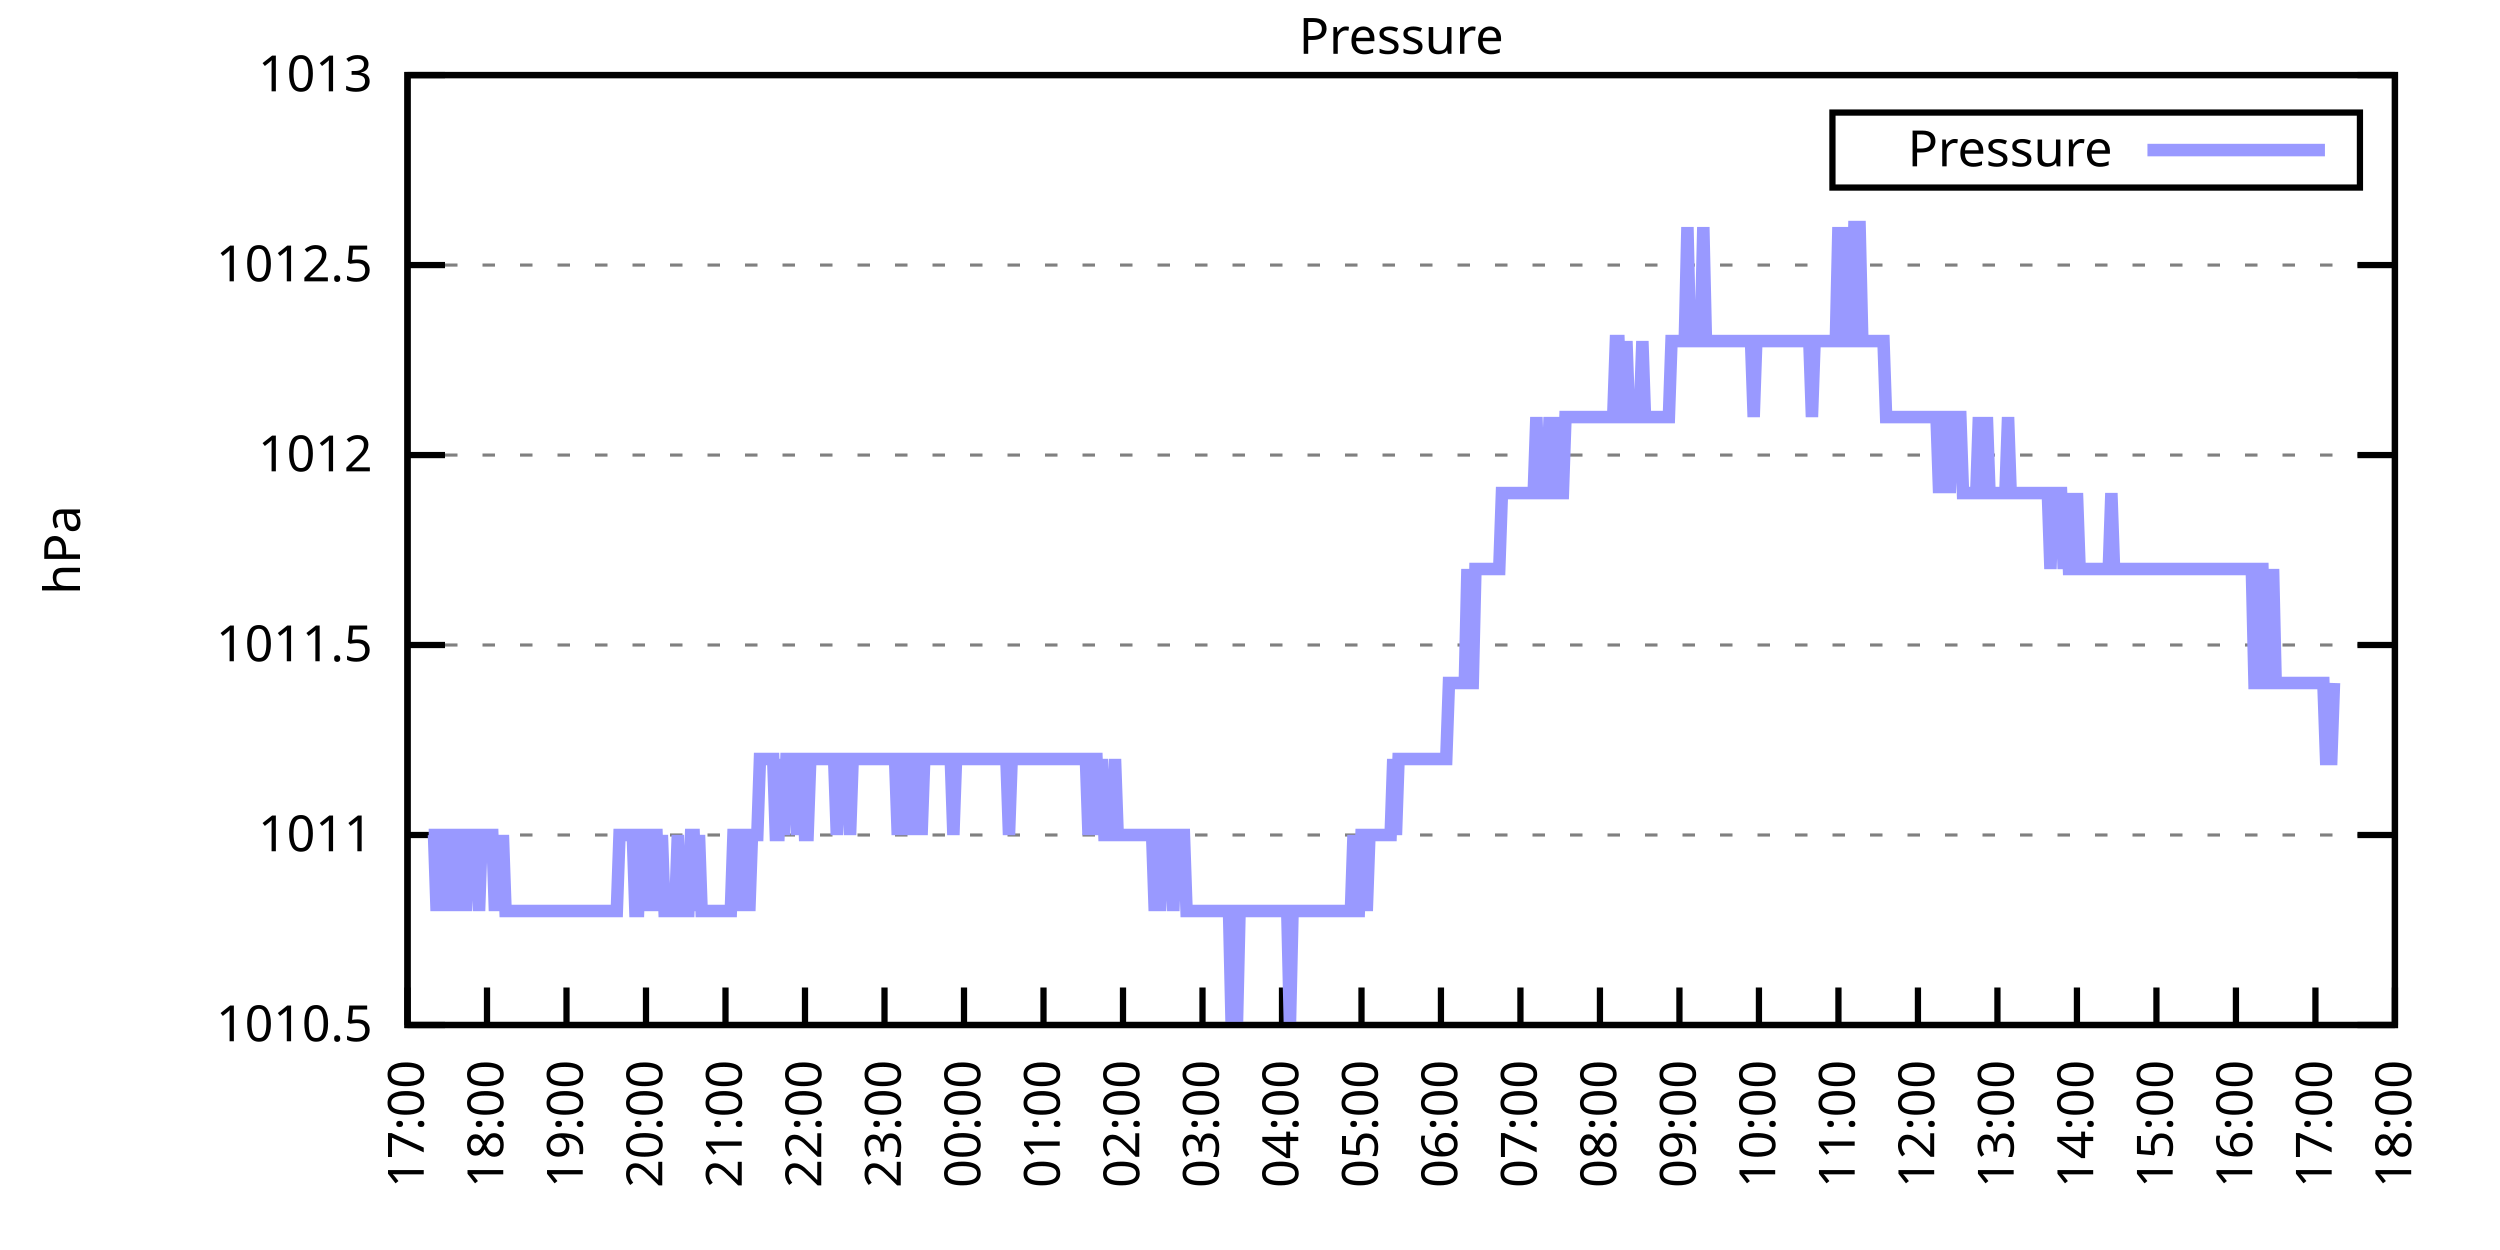
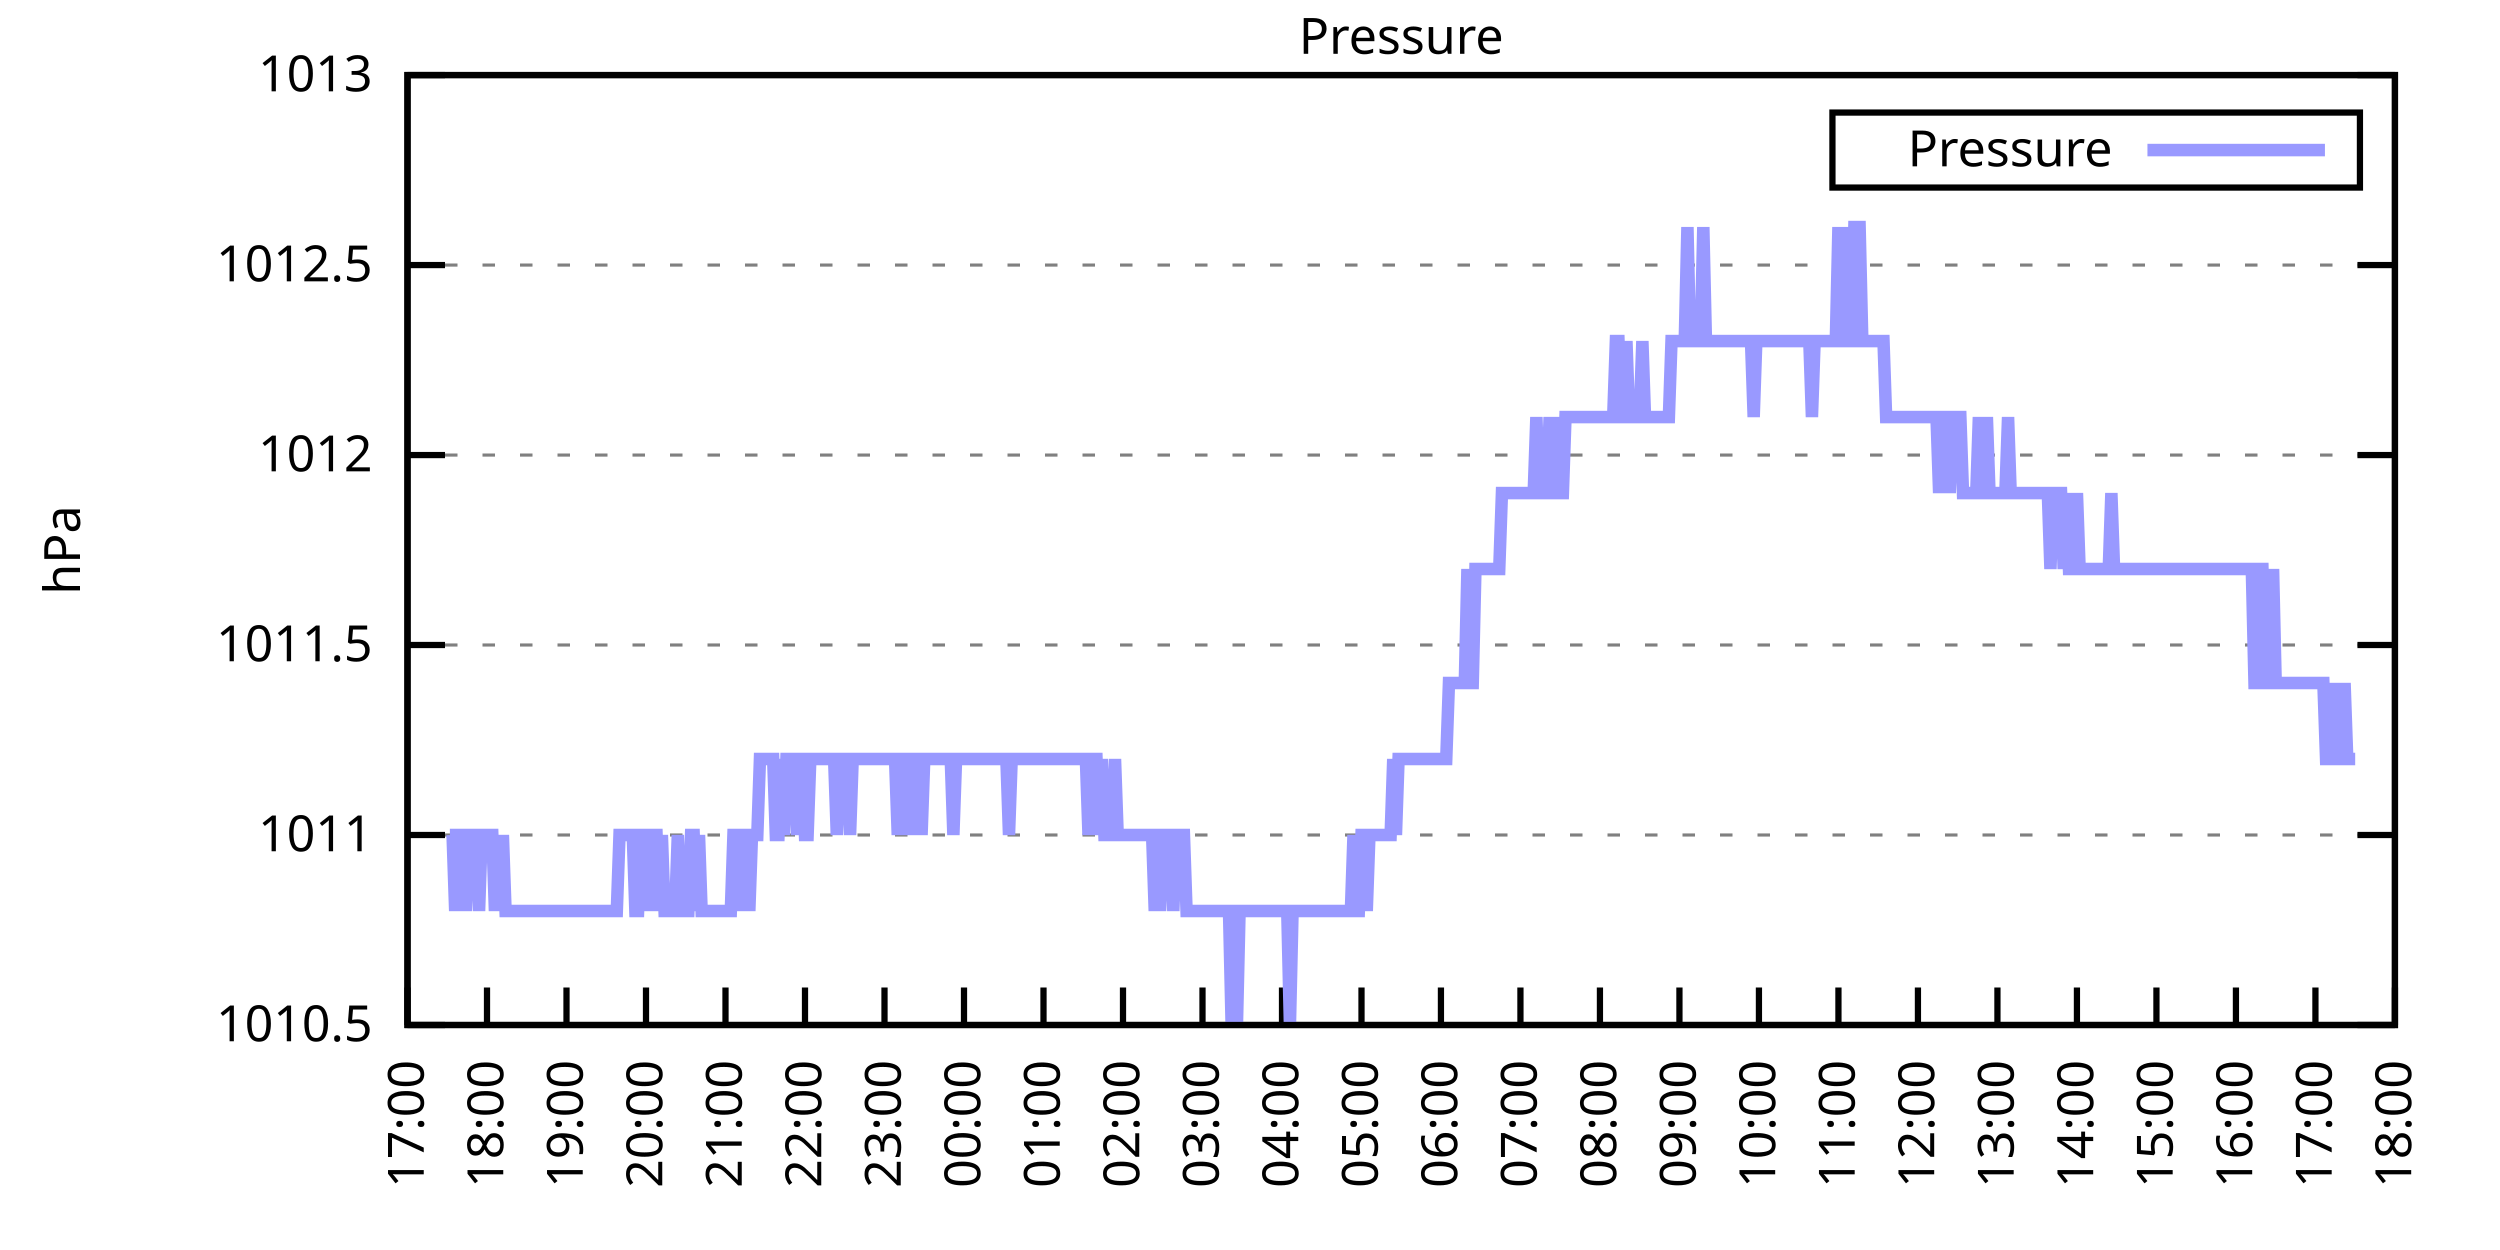
<svg xmlns="http://www.w3.org/2000/svg" xmlns:xlink="http://www.w3.org/1999/xlink" width="400" height="200" viewBox="0 0 400 200">
  <g id="gnuplot_canvas">
    <rect x="0" y="0" width="400" height="200" fill="none" />
    <defs>
      <circle id="gpDot" r="0.5" stroke-width="0.5" stroke="currentColor" />
      <path id="gpPt0" stroke-width="0.333" stroke="currentColor" d="M-1,0 h2 M0,-1 v2" />
      <path id="gpPt1" stroke-width="0.333" stroke="currentColor" d="M-1,-1 L1,1 M1,-1 L-1,1" />
      <path id="gpPt2" stroke-width="0.333" stroke="currentColor" d="M-1,0 L1,0 M0,-1 L0,1 M-1,-1 L1,1 M-1,1 L1,-1" />
      <rect id="gpPt3" stroke-width="0.333" stroke="currentColor" x="-1" y="-1" width="2" height="2" />
      <rect id="gpPt4" stroke-width="0.333" stroke="currentColor" fill="currentColor" x="-1" y="-1" width="2" height="2" />
      <circle id="gpPt5" stroke-width="0.333" stroke="currentColor" cx="0" cy="0" r="1" />
      <use xlink:href="#gpPt5" id="gpPt6" fill="currentColor" stroke="none" />
      <path id="gpPt7" stroke-width="0.333" stroke="currentColor" d="M0,-1.33 L-1.33,0.67 L1.33,0.67 z" />
      <use xlink:href="#gpPt7" id="gpPt8" fill="currentColor" stroke="none" />
      <use xlink:href="#gpPt7" id="gpPt9" stroke="currentColor" transform="rotate(180)" />
      <use xlink:href="#gpPt9" id="gpPt10" fill="currentColor" stroke="none" />
      <use xlink:href="#gpPt3" id="gpPt11" stroke="currentColor" transform="rotate(45)" />
      <use xlink:href="#gpPt11" id="gpPt12" fill="currentColor" stroke="none" />
      <path id="gpPt13" stroke-width="0.333" stroke="currentColor" d="M0,1.330 L1.265,0.411 L0.782,-1.067 L-0.782,-1.076 L-1.265,0.411 z" />
      <use xlink:href="#gpPt13" id="gpPt14" fill="currentColor" stroke="none" />
      <filter id="textbox" filterUnits="objectBoundingBox" x="0" y="0" height="1" width="1">
        <feFlood flood-color="white" flood-opacity="1" result="bgnd" />
        <feComposite in="SourceGraphic" in2="bgnd" operator="atop" />
      </filter>
      <filter id="greybox" filterUnits="objectBoundingBox" x="0" y="0" height="1" width="1">
        <feFlood flood-color="lightgrey" flood-opacity="1" result="grey" />
        <feComposite in="SourceGraphic" in2="grey" operator="atop" />
      </filter>
    </defs>
    <g fill="none" color="white" stroke="currentColor" stroke-width="1.00" stroke-linecap="butt" stroke-linejoin="miter">
</g>
    <g fill="none" color="black" stroke="currentColor" stroke-width="1.00" stroke-linecap="butt" stroke-linejoin="miter">
      <g stroke="none" shape-rendering="crispEdges">
        <polygon fill="rgb(255, 255, 255)" points="65.20,164.00 383.18,164.00 383.18,12.02 65.20,12.02 " />
      </g>
    </g>
    <g fill="none" color="black" stroke="currentColor" stroke-width="1.00" stroke-linecap="butt" stroke-linejoin="miter">
</g>
    <g fill="none" color="black" stroke="black" stroke-width="0.50" stroke-linecap="butt" stroke-linejoin="miter">
</g>
    <g fill="none" color="gray" stroke="currentColor" stroke-width="0.50" stroke-linecap="butt" stroke-linejoin="miter">
      <path stroke="gray" stroke-dasharray="2,4" class="gridline" d="M65.20,164.00 L383.19,164.00  " />
    </g>
    <g fill="none" color="gray" stroke="gray" stroke-width="1.00" stroke-linecap="butt" stroke-linejoin="miter">
</g>
    <g fill="none" color="black" stroke="currentColor" stroke-width="1.00" stroke-linecap="butt" stroke-linejoin="miter">
      <path stroke="black" d="M65.20,164.00 L71.20,164.00 M383.19,164.00 L377.19,164.00  " />
      <g transform="translate(59.60,166.60)" stroke="none" fill="black" font-family="Sans" font-size="8.00" text-anchor="end">
        <text>
          <tspan font-family="Sans"> 1010.5</tspan>
        </text>
      </g>
    </g>
    <g fill="none" color="black" stroke="currentColor" stroke-width="1.00" stroke-linecap="butt" stroke-linejoin="miter">
</g>
    <g fill="none" color="black" stroke="black" stroke-width="0.50" stroke-linecap="butt" stroke-linejoin="miter">
</g>
    <g fill="none" color="gray" stroke="currentColor" stroke-width="0.50" stroke-linecap="butt" stroke-linejoin="miter">
      <path stroke="gray" stroke-dasharray="2,4" class="gridline" d="M65.20,133.60 L383.19,133.60  " />
    </g>
    <g fill="none" color="gray" stroke="gray" stroke-width="1.00" stroke-linecap="butt" stroke-linejoin="miter">
</g>
    <g fill="none" color="black" stroke="currentColor" stroke-width="1.00" stroke-linecap="butt" stroke-linejoin="miter">
      <path stroke="black" d="M65.20,133.60 L71.20,133.60 M383.19,133.60 L377.19,133.60  " />
      <g transform="translate(59.60,136.20)" stroke="none" fill="black" font-family="Sans" font-size="8.00" text-anchor="end">
        <text>
          <tspan font-family="Sans"> 1011</tspan>
        </text>
      </g>
    </g>
    <g fill="none" color="black" stroke="currentColor" stroke-width="1.00" stroke-linecap="butt" stroke-linejoin="miter">
</g>
    <g fill="none" color="black" stroke="black" stroke-width="0.50" stroke-linecap="butt" stroke-linejoin="miter">
</g>
    <g fill="none" color="gray" stroke="currentColor" stroke-width="0.50" stroke-linecap="butt" stroke-linejoin="miter">
      <path stroke="gray" stroke-dasharray="2,4" class="gridline" d="M65.20,103.20 L383.19,103.20  " />
    </g>
    <g fill="none" color="gray" stroke="gray" stroke-width="1.00" stroke-linecap="butt" stroke-linejoin="miter">
</g>
    <g fill="none" color="black" stroke="currentColor" stroke-width="1.00" stroke-linecap="butt" stroke-linejoin="miter">
      <path stroke="black" d="M65.20,103.20 L71.20,103.20 M383.19,103.20 L377.19,103.20  " />
      <g transform="translate(59.60,105.80)" stroke="none" fill="black" font-family="Sans" font-size="8.00" text-anchor="end">
        <text>
          <tspan font-family="Sans"> 1011.5</tspan>
        </text>
      </g>
    </g>
    <g fill="none" color="black" stroke="currentColor" stroke-width="1.00" stroke-linecap="butt" stroke-linejoin="miter">
</g>
    <g fill="none" color="black" stroke="black" stroke-width="0.50" stroke-linecap="butt" stroke-linejoin="miter">
</g>
    <g fill="none" color="gray" stroke="currentColor" stroke-width="0.50" stroke-linecap="butt" stroke-linejoin="miter">
      <path stroke="gray" stroke-dasharray="2,4" class="gridline" d="M65.20,72.81 L383.19,72.81  " />
    </g>
    <g fill="none" color="gray" stroke="gray" stroke-width="1.00" stroke-linecap="butt" stroke-linejoin="miter">
</g>
    <g fill="none" color="black" stroke="currentColor" stroke-width="1.00" stroke-linecap="butt" stroke-linejoin="miter">
      <path stroke="black" d="M65.20,72.81 L71.20,72.81 M383.19,72.81 L377.19,72.81  " />
      <g transform="translate(59.60,75.41)" stroke="none" fill="black" font-family="Sans" font-size="8.00" text-anchor="end">
        <text>
          <tspan font-family="Sans"> 1012</tspan>
        </text>
      </g>
    </g>
    <g fill="none" color="black" stroke="currentColor" stroke-width="1.00" stroke-linecap="butt" stroke-linejoin="miter">
</g>
    <g fill="none" color="black" stroke="black" stroke-width="0.50" stroke-linecap="butt" stroke-linejoin="miter">
</g>
    <g fill="none" color="gray" stroke="currentColor" stroke-width="0.50" stroke-linecap="butt" stroke-linejoin="miter">
      <path stroke="gray" stroke-dasharray="2,4" class="gridline" d="M65.20,42.41 L383.19,42.41  " />
    </g>
    <g fill="none" color="gray" stroke="gray" stroke-width="1.00" stroke-linecap="butt" stroke-linejoin="miter">
</g>
    <g fill="none" color="black" stroke="currentColor" stroke-width="1.00" stroke-linecap="butt" stroke-linejoin="miter">
      <path stroke="black" d="M65.20,42.41 L71.20,42.41 M383.19,42.41 L377.19,42.41  " />
      <g transform="translate(59.60,45.01)" stroke="none" fill="black" font-family="Sans" font-size="8.00" text-anchor="end">
        <text>
          <tspan font-family="Sans"> 1012.5</tspan>
        </text>
      </g>
    </g>
    <g fill="none" color="black" stroke="currentColor" stroke-width="1.00" stroke-linecap="butt" stroke-linejoin="miter">
</g>
    <g fill="none" color="black" stroke="black" stroke-width="0.50" stroke-linecap="butt" stroke-linejoin="miter">
</g>
    <g fill="none" color="gray" stroke="currentColor" stroke-width="0.50" stroke-linecap="butt" stroke-linejoin="miter">
      <path stroke="gray" stroke-dasharray="2,4" class="gridline" d="M65.20,12.01 L383.19,12.01  " />
    </g>
    <g fill="none" color="gray" stroke="gray" stroke-width="1.00" stroke-linecap="butt" stroke-linejoin="miter">
</g>
    <g fill="none" color="black" stroke="currentColor" stroke-width="1.00" stroke-linecap="butt" stroke-linejoin="miter">
      <path stroke="black" d="M65.20,12.01 L71.20,12.01 M383.19,12.01 L377.19,12.01  " />
      <g transform="translate(59.60,14.61)" stroke="none" fill="black" font-family="Sans" font-size="8.00" text-anchor="end">
        <text>
          <tspan font-family="Sans"> 1013</tspan>
        </text>
      </g>
    </g>
    <g fill="none" color="black" stroke="currentColor" stroke-width="1.00" stroke-linecap="butt" stroke-linejoin="miter">
      <path stroke="black" d="M65.20,164.00 L65.20,158.00  " />
      <g transform="translate(67.80,169.60) rotate(270.00)" stroke="none" fill="black" font-family="Sans" font-size="8.00" text-anchor="end">
        <text>
          <tspan font-family="Sans">17:00</tspan>
        </text>
      </g>
    </g>
    <g fill="none" color="black" stroke="currentColor" stroke-width="1.00" stroke-linecap="butt" stroke-linejoin="miter">
      <path stroke="black" d="M77.92,164.00 L77.92,158.00  " />
      <g transform="translate(80.52,169.60) rotate(270.00)" stroke="none" fill="black" font-family="Sans" font-size="8.00" text-anchor="end">
        <text>
          <tspan font-family="Sans">18:00</tspan>
        </text>
      </g>
    </g>
    <g fill="none" color="black" stroke="currentColor" stroke-width="1.00" stroke-linecap="butt" stroke-linejoin="miter">
      <path stroke="black" d="M90.64,164.00 L90.64,158.00  " />
      <g transform="translate(93.24,169.60) rotate(270.00)" stroke="none" fill="black" font-family="Sans" font-size="8.00" text-anchor="end">
        <text>
          <tspan font-family="Sans">19:00</tspan>
        </text>
      </g>
    </g>
    <g fill="none" color="black" stroke="currentColor" stroke-width="1.00" stroke-linecap="butt" stroke-linejoin="miter">
      <path stroke="black" d="M103.36,164.00 L103.36,158.00  " />
      <g transform="translate(105.96,169.60) rotate(270.00)" stroke="none" fill="black" font-family="Sans" font-size="8.00" text-anchor="end">
        <text>
          <tspan font-family="Sans">20:00</tspan>
        </text>
      </g>
    </g>
    <g fill="none" color="black" stroke="currentColor" stroke-width="1.00" stroke-linecap="butt" stroke-linejoin="miter">
      <path stroke="black" d="M116.08,164.00 L116.08,158.00  " />
      <g transform="translate(118.68,169.60) rotate(270.00)" stroke="none" fill="black" font-family="Sans" font-size="8.00" text-anchor="end">
        <text>
          <tspan font-family="Sans">21:00</tspan>
        </text>
      </g>
    </g>
    <g fill="none" color="black" stroke="currentColor" stroke-width="1.00" stroke-linecap="butt" stroke-linejoin="miter">
      <path stroke="black" d="M128.80,164.00 L128.80,158.00  " />
      <g transform="translate(131.40,169.60) rotate(270.00)" stroke="none" fill="black" font-family="Sans" font-size="8.00" text-anchor="end">
        <text>
          <tspan font-family="Sans">22:00</tspan>
        </text>
      </g>
    </g>
    <g fill="none" color="black" stroke="currentColor" stroke-width="1.00" stroke-linecap="butt" stroke-linejoin="miter">
      <path stroke="black" d="M141.52,164.00 L141.52,158.00  " />
      <g transform="translate(144.12,169.60) rotate(270.00)" stroke="none" fill="black" font-family="Sans" font-size="8.00" text-anchor="end">
        <text>
          <tspan font-family="Sans">23:00</tspan>
        </text>
      </g>
    </g>
    <g fill="none" color="black" stroke="currentColor" stroke-width="1.00" stroke-linecap="butt" stroke-linejoin="miter">
      <path stroke="black" d="M154.24,164.00 L154.24,158.00  " />
      <g transform="translate(156.84,169.60) rotate(270.00)" stroke="none" fill="black" font-family="Sans" font-size="8.00" text-anchor="end">
        <text>
          <tspan font-family="Sans">00:00</tspan>
        </text>
      </g>
    </g>
    <g fill="none" color="black" stroke="currentColor" stroke-width="1.00" stroke-linecap="butt" stroke-linejoin="miter">
      <path stroke="black" d="M166.96,164.00 L166.96,158.00  " />
      <g transform="translate(169.56,169.60) rotate(270.00)" stroke="none" fill="black" font-family="Sans" font-size="8.00" text-anchor="end">
        <text>
          <tspan font-family="Sans">01:00</tspan>
        </text>
      </g>
    </g>
    <g fill="none" color="black" stroke="currentColor" stroke-width="1.00" stroke-linecap="butt" stroke-linejoin="miter">
      <path stroke="black" d="M179.68,164.00 L179.68,158.00  " />
      <g transform="translate(182.28,169.60) rotate(270.00)" stroke="none" fill="black" font-family="Sans" font-size="8.00" text-anchor="end">
        <text>
          <tspan font-family="Sans">02:00</tspan>
        </text>
      </g>
    </g>
    <g fill="none" color="black" stroke="currentColor" stroke-width="1.00" stroke-linecap="butt" stroke-linejoin="miter">
      <path stroke="black" d="M192.40,164.00 L192.40,158.00  " />
      <g transform="translate(195.00,169.60) rotate(270.00)" stroke="none" fill="black" font-family="Sans" font-size="8.00" text-anchor="end">
        <text>
          <tspan font-family="Sans">03:00</tspan>
        </text>
      </g>
    </g>
    <g fill="none" color="black" stroke="currentColor" stroke-width="1.00" stroke-linecap="butt" stroke-linejoin="miter">
      <path stroke="black" d="M205.12,164.00 L205.12,158.00  " />
      <g transform="translate(207.72,169.60) rotate(270.00)" stroke="none" fill="black" font-family="Sans" font-size="8.00" text-anchor="end">
        <text>
          <tspan font-family="Sans">04:00</tspan>
        </text>
      </g>
    </g>
    <g fill="none" color="black" stroke="currentColor" stroke-width="1.00" stroke-linecap="butt" stroke-linejoin="miter">
      <path stroke="black" d="M217.84,164.00 L217.84,158.00  " />
      <g transform="translate(220.44,169.60) rotate(270.00)" stroke="none" fill="black" font-family="Sans" font-size="8.00" text-anchor="end">
        <text>
          <tspan font-family="Sans">05:00</tspan>
        </text>
      </g>
    </g>
    <g fill="none" color="black" stroke="currentColor" stroke-width="1.00" stroke-linecap="butt" stroke-linejoin="miter">
      <path stroke="black" d="M230.55,164.00 L230.55,158.00  " />
      <g transform="translate(233.15,169.60) rotate(270.00)" stroke="none" fill="black" font-family="Sans" font-size="8.00" text-anchor="end">
        <text>
          <tspan font-family="Sans">06:00</tspan>
        </text>
      </g>
    </g>
    <g fill="none" color="black" stroke="currentColor" stroke-width="1.00" stroke-linecap="butt" stroke-linejoin="miter">
      <path stroke="black" d="M243.27,164.00 L243.27,158.00  " />
      <g transform="translate(245.87,169.60) rotate(270.00)" stroke="none" fill="black" font-family="Sans" font-size="8.00" text-anchor="end">
        <text>
          <tspan font-family="Sans">07:00</tspan>
        </text>
      </g>
    </g>
    <g fill="none" color="black" stroke="currentColor" stroke-width="1.00" stroke-linecap="butt" stroke-linejoin="miter">
      <path stroke="black" d="M255.99,164.00 L255.99,158.00  " />
      <g transform="translate(258.59,169.60) rotate(270.00)" stroke="none" fill="black" font-family="Sans" font-size="8.00" text-anchor="end">
        <text>
          <tspan font-family="Sans">08:00</tspan>
        </text>
      </g>
    </g>
    <g fill="none" color="black" stroke="currentColor" stroke-width="1.00" stroke-linecap="butt" stroke-linejoin="miter">
      <path stroke="black" d="M268.71,164.00 L268.71,158.00  " />
      <g transform="translate(271.31,169.60) rotate(270.00)" stroke="none" fill="black" font-family="Sans" font-size="8.00" text-anchor="end">
        <text>
          <tspan font-family="Sans">09:00</tspan>
        </text>
      </g>
    </g>
    <g fill="none" color="black" stroke="currentColor" stroke-width="1.00" stroke-linecap="butt" stroke-linejoin="miter">
      <path stroke="black" d="M281.43,164.00 L281.43,158.00  " />
      <g transform="translate(284.03,169.60) rotate(270.00)" stroke="none" fill="black" font-family="Sans" font-size="8.00" text-anchor="end">
        <text>
          <tspan font-family="Sans">10:00</tspan>
        </text>
      </g>
    </g>
    <g fill="none" color="black" stroke="currentColor" stroke-width="1.00" stroke-linecap="butt" stroke-linejoin="miter">
      <path stroke="black" d="M294.15,164.00 L294.15,158.00  " />
      <g transform="translate(296.75,169.60) rotate(270.00)" stroke="none" fill="black" font-family="Sans" font-size="8.00" text-anchor="end">
        <text>
          <tspan font-family="Sans">11:00</tspan>
        </text>
      </g>
    </g>
    <g fill="none" color="black" stroke="currentColor" stroke-width="1.00" stroke-linecap="butt" stroke-linejoin="miter">
      <path stroke="black" d="M306.87,164.00 L306.87,158.00  " />
      <g transform="translate(309.47,169.60) rotate(270.00)" stroke="none" fill="black" font-family="Sans" font-size="8.00" text-anchor="end">
        <text>
          <tspan font-family="Sans">12:00</tspan>
        </text>
      </g>
    </g>
    <g fill="none" color="black" stroke="currentColor" stroke-width="1.00" stroke-linecap="butt" stroke-linejoin="miter">
      <path stroke="black" d="M319.59,164.00 L319.59,158.00  " />
      <g transform="translate(322.19,169.60) rotate(270.00)" stroke="none" fill="black" font-family="Sans" font-size="8.00" text-anchor="end">
        <text>
          <tspan font-family="Sans">13:00</tspan>
        </text>
      </g>
    </g>
    <g fill="none" color="black" stroke="currentColor" stroke-width="1.00" stroke-linecap="butt" stroke-linejoin="miter">
      <path stroke="black" d="M332.31,164.00 L332.31,158.00  " />
      <g transform="translate(334.91,169.60) rotate(270.00)" stroke="none" fill="black" font-family="Sans" font-size="8.00" text-anchor="end">
        <text>
          <tspan font-family="Sans">14:00</tspan>
        </text>
      </g>
    </g>
    <g fill="none" color="black" stroke="currentColor" stroke-width="1.00" stroke-linecap="butt" stroke-linejoin="miter">
      <path stroke="black" d="M345.03,164.00 L345.03,158.00  " />
      <g transform="translate(347.63,169.60) rotate(270.00)" stroke="none" fill="black" font-family="Sans" font-size="8.00" text-anchor="end">
        <text>
          <tspan font-family="Sans">15:00</tspan>
        </text>
      </g>
    </g>
    <g fill="none" color="black" stroke="currentColor" stroke-width="1.00" stroke-linecap="butt" stroke-linejoin="miter">
      <path stroke="black" d="M357.75,164.00 L357.75,158.00  " />
      <g transform="translate(360.35,169.60) rotate(270.00)" stroke="none" fill="black" font-family="Sans" font-size="8.00" text-anchor="end">
        <text>
          <tspan font-family="Sans">16:00</tspan>
        </text>
      </g>
    </g>
    <g fill="none" color="black" stroke="currentColor" stroke-width="1.00" stroke-linecap="butt" stroke-linejoin="miter">
      <path stroke="black" d="M370.47,164.00 L370.47,158.00  " />
      <g transform="translate(373.07,169.60) rotate(270.00)" stroke="none" fill="black" font-family="Sans" font-size="8.00" text-anchor="end">
        <text>
          <tspan font-family="Sans">17:00</tspan>
        </text>
      </g>
    </g>
    <g fill="none" color="black" stroke="currentColor" stroke-width="1.00" stroke-linecap="butt" stroke-linejoin="miter">
      <path stroke="black" d="M383.19,164.00 L383.19,158.00  " />
      <g transform="translate(385.79,169.60) rotate(270.00)" stroke="none" fill="black" font-family="Sans" font-size="8.00" text-anchor="end">
        <text>
          <tspan font-family="Sans">18:00</tspan>
        </text>
      </g>
    </g>
    <g fill="none" color="black" stroke="currentColor" stroke-width="1.00" stroke-linecap="butt" stroke-linejoin="miter">
</g>
    <g fill="none" color="black" stroke="currentColor" stroke-width="1.00" stroke-linecap="butt" stroke-linejoin="miter">
      <path stroke="black" d="M65.20,12.01 L65.20,164.00 L383.19,164.00 L383.19,12.01 L65.20,12.01 Z  " />
    </g>
    <g fill="none" color="black" stroke="currentColor" stroke-width="1.00" stroke-linecap="butt" stroke-linejoin="miter">
</g>
    <g fill="none" color="black" stroke="currentColor" stroke-width="1.00" stroke-linecap="butt" stroke-linejoin="miter">
      <path stroke="black" d="M293.19,30.01 L293.19,18.01 L377.59,18.01 L377.59,30.01 L293.19,30.01 Z  " />
    </g>
    <g id="Pressure_plot_1">
      <g fill="none" color="white" stroke="black" stroke-width="2.00" stroke-linecap="butt" stroke-linejoin="miter">
</g>
      <g fill="none" color="black" stroke="currentColor" stroke-width="2.00" stroke-linecap="butt" stroke-linejoin="miter">
        <g transform="translate(337.99,26.61)" stroke="none" fill="black" font-family="Sans" font-size="8.00" text-anchor="end">
          <text>
            <tspan font-family="Sans">Pressure</tspan>
          </text>
        </g>
      </g>
      <g fill="none" color="black" stroke="currentColor" stroke-width="2.00" stroke-linecap="butt" stroke-linejoin="miter">
-         <path stroke="rgb(153, 153, 255)" d="M343.59,24.01 L371.99,24.01 M68.59,133.60 L69.02,133.60 L69.44,133.60 L69.86,145.76 L70.29,133.60 L70.71,133.60   L71.14,133.60 L71.56,145.76 L71.98,133.60 L72.41,133.60 L72.83,145.76 L73.26,133.60 L73.68,133.60 L74.10,133.60   L74.53,145.76 L74.95,133.60 L75.38,133.60 L75.80,133.60 L76.22,133.60 L76.65,145.76 L77.07,133.60 L77.50,133.60   L77.92,133.60 L78.34,133.60 L78.77,133.60 L79.19,145.76 L79.62,133.60 L80.04,145.76 L80.46,133.60 L80.89,145.76   L81.31,145.76 L81.74,145.76 L82.16,145.76 L82.58,145.76 L83.01,145.76 L83.43,145.76 L83.86,145.76 L84.28,145.76   L84.70,145.76 L85.13,145.76 L85.55,145.76 L85.98,145.76 L86.40,145.76 L86.82,145.76 L87.25,145.76 L87.67,145.76   L88.10,145.76 L88.52,145.76 L88.94,145.76 L89.37,145.76 L89.79,145.76 L90.22,145.76 L90.64,145.76 L91.06,145.76   L91.49,145.76 L91.91,145.76 L92.34,145.76 L92.76,145.76 L93.18,145.76 L93.61,145.76 L94.03,145.76 L94.46,145.76   L94.88,145.76 L95.30,145.76 L95.73,145.76 L96.15,145.76 L96.58,145.76 L97.00,145.76 L97.42,145.76 L97.85,145.76   L98.27,145.76 L98.69,145.76 L99.12,133.60 L99.54,133.60 L99.97,133.60 L100.39,133.60 L100.81,133.60 L101.24,133.60   L101.66,145.76 L102.09,145.76 L102.51,133.60 L102.93,133.60 L103.36,145.76 L103.78,133.60 L104.21,145.76 L104.63,133.60   L105.05,133.60 L105.48,145.76 L105.90,133.60 L106.33,145.76 L106.75,145.76 L107.17,145.76 L107.60,145.76 L108.02,145.76   L108.45,133.60 L108.87,145.76 L109.29,145.76 L109.72,145.76 L110.14,145.76 L110.57,133.60 L110.99,133.60 L111.41,145.76   L111.84,133.60 L112.26,145.76 L112.69,145.76 L113.11,145.76 L113.53,145.76 L113.96,145.76 L114.38,145.76 L114.81,145.76   L115.23,145.76 L115.65,145.76 L116.08,145.76 L116.50,145.76 L116.93,145.76 L117.35,133.60 L117.77,133.60 L118.20,133.60   L118.62,145.76 L119.05,133.60 L119.47,133.60 L119.89,145.76 L120.32,133.60 L120.74,133.60 L121.17,133.60 L121.59,121.44   L122.01,121.44 L122.44,121.44 L122.86,121.44 L123.29,121.44 L123.71,121.44 L124.13,133.60 L124.56,133.60 L124.98,121.44   L125.41,133.60 L125.83,121.44 L126.25,121.44 L126.68,121.44 L127.10,121.44 L127.53,133.60 L127.95,121.44 L128.37,121.44   L128.80,133.60 L129.22,133.60 L129.65,121.44 L130.07,121.44 L130.49,121.44 L130.92,121.44 L131.34,121.44 L131.77,121.44   L132.19,121.44 L132.61,121.44 L133.04,121.44 L133.46,121.44 L133.89,133.60 L134.31,121.44 L134.73,121.44 L135.16,121.44   L135.58,121.44 L136.01,133.60 L136.43,121.44 L136.85,121.44 L137.28,121.44 L137.70,121.44 L138.13,121.44 L138.55,121.44   L138.97,121.44 L139.40,121.44 L139.82,121.44 L140.25,121.44 L140.67,121.44 L141.09,121.44 L141.52,121.44 L141.94,121.44   L142.37,121.44 L142.79,121.44 L143.21,121.44 L143.64,133.60 L144.06,121.44 L144.49,121.44 L144.91,133.60 L145.33,121.44   L145.76,133.60 L146.18,121.44 L146.61,121.44 L147.03,121.44 L147.45,133.60 L147.88,121.44 L148.30,121.44 L148.73,121.44   L149.15,121.44 L149.57,121.44 L150.00,121.44 L150.42,121.44 L150.85,121.44 L151.27,121.44 L151.69,121.44 L152.12,121.44   L152.54,133.60 L152.97,121.44 L153.39,121.44 L153.81,121.44 L154.24,121.44 L154.66,121.44 L155.09,121.44 L155.51,121.44   L155.93,121.44 L156.36,121.44 L156.78,121.44 L157.21,121.44 L157.63,121.44 L158.05,121.44 L158.48,121.44 L158.90,121.44   L159.33,121.44 L159.75,121.44 L160.17,121.44 L160.60,121.44 L161.02,121.44 L161.44,133.60 L161.87,121.44 L162.29,121.44   L162.72,121.44 L163.14,121.44 L163.56,121.44 L163.99,121.44 L164.41,121.44 L164.84,121.44 L165.26,121.44 L165.68,121.44   L166.11,121.44 L166.53,121.44 L166.96,121.44 L167.38,121.44 L167.80,121.44 L168.23,121.44 L168.65,121.44 L169.08,121.44   L169.50,121.44 L169.92,121.44 L170.35,121.44 L170.77,121.44 L171.20,121.44 L171.62,121.44 L172.04,121.44 L172.47,121.44   L172.89,121.44 L173.32,121.44 L173.74,121.44 L174.16,133.60 L174.59,121.44 L175.01,121.44 L175.44,121.44 L175.86,133.60   L176.28,121.44 L176.71,133.60 L177.13,133.60 L177.56,133.60 L177.98,133.60 L178.40,121.44 L178.83,133.60 L179.25,133.60   L179.68,133.60 L180.10,133.60 L180.52,133.60 L180.95,133.60 L181.37,133.60 L181.80,133.60 L182.22,133.60 L182.64,133.60   L183.07,133.60 L183.49,133.60 L183.92,133.60 L184.34,133.60 L184.76,145.76 L185.19,133.60 L185.61,145.76 L186.04,133.60   L186.46,133.60 L186.88,133.60 L187.31,133.60 L187.73,145.76 L188.16,133.60 L188.58,133.60 L189.00,133.60 L189.43,133.60   L189.85,145.76 L190.28,145.76 L190.70,145.76 L191.12,145.76 L191.55,145.76 L191.97,145.76 L192.40,145.76 L192.82,145.76   L193.24,145.76 L193.67,145.76 L194.09,145.76 L194.52,145.76 L194.94,145.76 L195.36,145.76 L195.79,145.76 L196.21,145.76   L196.64,145.76 L197.06,164.00 L197.48,145.76 L197.91,164.00 L198.33,145.76 L198.76,145.76 L199.18,145.76 L199.60,145.76   L200.03,145.76 L200.45,145.76 L200.88,145.76 L201.30,145.76 L201.72,145.76 L202.15,145.76 L202.57,145.76 L203.00,145.76   L203.42,145.76 L203.84,145.76 L204.27,145.76 L204.69,145.76 L205.12,145.76 L205.54,145.76 L205.96,145.76 L206.39,164.00   L206.81,145.76 L207.24,145.76 L207.66,145.76 L208.08,145.76 L208.51,145.76 L208.93,145.76 L209.36,145.76 L209.78,145.76   L210.20,145.76 L210.63,145.76 L211.05,145.76 L211.48,145.76 L211.90,145.76 L212.32,145.76 L212.75,145.76 L213.17,145.76   L213.60,145.76 L214.02,145.76 L214.44,145.76 L214.87,145.76 L215.29,145.76 L215.72,145.76 L216.14,145.76 L216.56,133.60   L216.99,145.76 L217.41,145.76 L217.84,133.60 L218.26,133.60 L218.68,145.76 L219.11,133.60 L219.53,133.60 L219.96,133.60   L220.38,133.60 L220.80,133.60 L221.23,133.60 L221.65,133.60 L222.08,133.60 L222.50,133.60 L222.92,121.44 L223.35,133.60   L223.77,121.44 L224.20,121.44 L224.62,121.44 L225.04,121.44 L225.47,121.44 L225.89,121.44 L226.31,121.44 L226.74,121.44   L227.16,121.44 L227.59,121.44 L228.01,121.44 L228.43,121.44 L228.86,121.44 L229.28,121.44 L229.71,121.44 L230.13,121.44   L230.55,121.44 L230.98,121.44 L231.40,121.44 L231.83,109.28 L232.25,109.28 L232.67,109.28 L233.10,109.28 L233.52,109.28   L233.95,109.28 L234.37,109.28 L234.79,91.04 L235.22,109.28 L235.64,109.28 L236.07,91.04 L236.49,91.04 L236.91,91.04   L237.34,91.04 L237.76,91.04 L238.19,91.04 L238.61,91.04 L239.03,91.04 L239.46,91.04 L239.88,91.04 L240.31,78.89   L240.73,78.89 L241.15,78.89 L241.58,78.89 L242.00,78.89 L242.43,78.89 L242.85,78.89 L243.27,78.89 L243.70,78.89   L244.12,78.89 L244.55,78.89 L244.97,78.89 L245.39,78.89 L245.82,66.73 L246.24,78.89 L246.67,78.89 L247.09,78.89   L247.51,78.89 L247.94,66.73 L248.36,78.89 L248.79,78.89 L249.21,66.73 L249.63,78.89 L250.06,78.89 L250.48,66.73   L250.91,66.73 L251.33,66.73 L251.75,66.73 L252.18,66.73 L252.60,66.73 L253.03,66.73 L253.45,66.73 L253.87,66.73   L254.30,66.73 L254.72,66.73 L255.15,66.73 L255.57,66.73 L255.99,66.73 L256.42,66.73 L256.84,66.73 L257.27,66.73   L257.69,66.73 L258.11,66.73 L258.54,54.57 L258.96,54.57 L259.39,66.73 L259.81,66.73 L260.23,54.57 L260.66,66.73   L261.08,66.73 L261.51,66.73 L261.93,66.73 L262.35,66.73 L262.78,54.57 L263.20,66.73 L263.63,66.73 L264.05,66.73   L264.47,66.73 L264.90,66.73 L265.32,66.73 L265.75,66.73 L266.17,66.73 L266.59,66.73 L267.02,66.73 L267.44,54.57   L267.87,54.57 L268.29,54.57 L268.71,54.57 L269.14,54.57 L269.56,54.57 L269.99,36.33 L270.41,54.57 L270.83,54.57   L271.26,54.57 L271.68,54.57 L272.11,54.57 L272.53,36.33 L272.95,54.57 L273.38,54.57 L273.80,54.57 L274.23,54.57   L274.65,54.57 L275.07,54.57 L275.50,54.57 L275.92,54.57 L276.35,54.57 L276.77,54.57 L277.19,54.57 L277.62,54.57   L278.04,54.57 L278.47,54.57 L278.89,54.57 L279.31,54.57 L279.74,54.57 L280.16,54.57 L280.59,66.73 L281.01,54.57   L281.43,54.57 L281.86,54.57 L282.28,54.57 L282.71,54.57 L283.13,54.57 L283.55,54.57 L283.98,54.57 L284.40,54.57   L284.83,54.57 L285.25,54.57 L285.67,54.57 L286.10,54.57 L286.52,54.57 L286.95,54.57 L287.37,54.57 L287.79,54.57   L288.22,54.57 L288.64,54.57 L289.06,54.57 L289.49,54.57 L289.91,66.73 L290.34,54.57 L290.76,54.57 L291.18,54.57   L291.61,54.57 L292.03,54.57 L292.46,54.57 L292.88,54.57 L293.30,54.57 L293.73,54.57 L294.15,36.33 L294.58,54.57   L295.00,36.33 L295.42,54.57 L295.85,54.57 L296.27,54.57 L296.70,36.33 L297.12,36.33 L297.54,36.33 L297.97,54.57   L298.39,54.57 L298.82,54.57 L299.24,54.57 L299.66,54.57 L300.09,54.57 L300.51,54.57 L300.94,54.57 L301.36,54.57   L301.78,66.73 L302.21,66.73 L302.63,66.73 L303.06,66.73 L303.48,66.73 L303.90,66.73 L304.33,66.73 L304.75,66.73   L305.18,66.73 L305.60,66.73 L306.02,66.73 L306.45,66.73 L306.87,66.73 L307.30,66.73 L307.72,66.73 L308.14,66.73   L308.57,66.73 L308.99,66.73 L309.42,66.73 L309.84,66.73 L310.26,78.89 L310.69,66.73 L311.11,66.73 L311.54,66.73   L311.96,78.89 L312.38,66.73 L312.81,66.73 L313.23,66.73 L313.66,66.73 L314.08,78.89 L314.50,78.89 L314.93,78.89   L315.35,78.89 L315.78,78.89 L316.20,78.89 L316.62,66.73 L317.05,78.89 L317.47,78.89 L317.90,66.73 L318.32,78.89   L318.74,78.89 L319.17,78.89 L319.59,78.89 L320.02,78.89 L320.44,78.89 L320.86,78.89 L321.29,66.73 L321.71,78.89   L322.14,78.89 L322.56,78.89 L322.98,78.89 L323.41,78.89 L323.83,78.89 L324.26,78.89 L324.68,78.89 L325.10,78.89   L325.53,78.89 L325.95,78.89 L326.38,78.89 L326.80,78.89 L327.22,78.89 L327.65,78.89 L328.07,91.04 L328.50,78.89   L328.92,78.89 L329.34,78.89 L329.77,78.89 L330.19,91.04 L330.62,78.89 L331.04,91.04 L331.46,91.04 L331.89,91.04   L332.31,78.89 L332.74,91.04 L333.16,91.04 L333.58,91.04 L334.01,91.04 L334.43,91.04 L334.86,91.04 L335.28,91.04   L335.70,91.04 L336.13,91.04 L336.55,91.04 L336.98,91.04 L337.40,91.04 L337.82,78.89 L338.25,91.04 L338.67,91.04   L339.10,91.04 L339.52,91.04 L339.94,91.04 L340.37,91.04 L340.79,91.04 L341.22,91.04 L341.64,91.04 L342.06,91.04   L342.49,91.04 L342.91,91.04 L343.34,91.04 L343.76,91.04 L344.18,91.04 L344.61,91.04 L345.03,91.04 L345.46,91.04   L345.88,91.04 L346.30,91.04 L346.73,91.04 L347.15,91.04 L347.58,91.04 L348.00,91.04 L348.42,91.04 L348.85,91.04   L349.27,91.04 L349.70,91.04 L350.12,91.04 L350.54,91.04 L350.97,91.04 L351.39,91.04 L351.81,91.04 L352.24,91.04   L352.66,91.04 L353.09,91.04 L353.51,91.04 L353.93,91.04 L354.36,91.04 L354.78,91.04 L355.21,91.04 L355.63,91.04   L356.05,91.04 L356.48,91.04 L356.90,91.04 L357.33,91.04 L357.75,91.04 L358.17,91.04 L358.60,91.04 L359.02,91.04   L359.45,91.04 L359.87,91.04 L360.29,91.04 L360.72,109.28 L361.14,109.28 L361.57,91.04 L361.99,91.04 L362.41,109.28   L362.84,109.28 L363.26,109.28 L363.69,91.04 L364.11,109.28 L364.53,109.28 L364.96,109.28 L365.38,109.28 L365.81,109.28   L366.23,109.28 L366.65,109.28 L367.08,109.28 L367.50,109.28 L367.93,109.28 L368.35,109.28 L368.77,109.28 L369.20,109.28   L369.62,109.28 L370.05,109.28 L370.47,109.28 L370.89,109.28 L371.32,109.28 L371.74,109.28 L372.17,121.44 L372.59,121.44   L373.01,121.44 L373.44,109.28  " />
+         <path stroke="rgb(153, 153, 255)" d="M343.59,24.01 L371.99,24.01 M71.98,133.60 L72.41,133.60 L72.83,145.76 L73.26,133.60 L73.68,133.60 L74.10,133.60   L74.53,145.76 L74.95,133.60 L75.38,133.60 L75.80,133.60 L76.22,133.60 L76.65,145.76 L77.07,133.60 L77.50,133.60   L77.92,133.60 L78.34,133.60 L78.77,133.60 L79.19,145.76 L79.62,133.60 L80.04,145.76 L80.46,133.60 L80.89,145.76   L81.31,145.76 L81.74,145.76 L82.16,145.76 L82.58,145.76 L83.01,145.76 L83.43,145.76 L83.86,145.76 L84.28,145.76   L84.70,145.76 L85.13,145.76 L85.55,145.76 L85.98,145.76 L86.40,145.76 L86.82,145.76 L87.25,145.76 L87.67,145.76   L88.10,145.76 L88.52,145.76 L88.94,145.76 L89.37,145.76 L89.79,145.76 L90.22,145.76 L90.64,145.76 L91.06,145.76   L91.49,145.76 L91.91,145.76 L92.34,145.76 L92.76,145.76 L93.18,145.76 L93.61,145.76 L94.03,145.76 L94.46,145.76   L94.88,145.76 L95.30,145.76 L95.73,145.76 L96.15,145.76 L96.58,145.76 L97.00,145.76 L97.42,145.76 L97.85,145.76   L98.27,145.76 L98.69,145.76 L99.12,133.60 L99.54,133.60 L99.97,133.60 L100.39,133.60 L100.81,133.60 L101.24,133.60   L101.66,145.76 L102.09,145.76 L102.51,133.60 L102.93,133.60 L103.36,145.76 L103.78,133.60 L104.21,145.76 L104.63,133.60   L105.05,133.60 L105.48,145.76 L105.90,133.60 L106.33,145.76 L106.75,145.76 L107.17,145.76 L107.60,145.76 L108.02,145.76   L108.45,133.60 L108.87,145.76 L109.29,145.76 L109.72,145.76 L110.14,145.76 L110.57,133.60 L110.99,133.60 L111.41,145.76   L111.84,133.60 L112.26,145.76 L112.69,145.76 L113.11,145.76 L113.53,145.76 L113.96,145.76 L114.38,145.76 L114.81,145.76   L115.23,145.76 L115.65,145.76 L116.08,145.76 L116.50,145.76 L116.93,145.76 L117.35,133.60 L117.77,133.60 L118.20,133.60   L118.62,145.76 L119.05,133.60 L119.47,133.60 L119.89,145.76 L120.32,133.60 L120.74,133.60 L121.17,133.60 L121.59,121.44   L122.01,121.44 L122.44,121.44 L122.86,121.44 L123.29,121.44 L123.71,121.44 L124.13,133.60 L124.56,133.60 L124.98,121.44   L125.41,133.60 L125.83,121.44 L126.25,121.44 L126.68,121.44 L127.10,121.44 L127.53,133.60 L127.95,121.44 L128.37,121.44   L128.80,133.60 L129.22,133.60 L129.65,121.44 L130.07,121.44 L130.49,121.44 L130.92,121.44 L131.34,121.44 L131.77,121.44   L132.19,121.44 L132.61,121.44 L133.04,121.44 L133.46,121.44 L133.89,133.60 L134.31,121.44 L134.73,121.44 L135.16,121.44   L135.58,121.44 L136.01,133.60 L136.43,121.44 L136.85,121.44 L137.28,121.44 L137.70,121.44 L138.13,121.44 L138.55,121.44   L138.97,121.44 L139.40,121.44 L139.82,121.44 L140.25,121.44 L140.67,121.44 L141.09,121.44 L141.52,121.44 L141.94,121.44   L142.37,121.44 L142.79,121.44 L143.21,121.44 L143.64,133.60 L144.06,121.44 L144.49,121.44 L144.91,133.60 L145.33,121.44   L145.76,133.60 L146.18,121.44 L146.61,121.44 L147.03,121.44 L147.45,133.60 L147.88,121.44 L148.30,121.44 L148.73,121.44   L149.15,121.44 L149.57,121.44 L150.00,121.44 L150.42,121.44 L150.85,121.44 L151.27,121.44 L151.69,121.44 L152.12,121.44   L152.54,133.60 L152.97,121.44 L153.39,121.44 L153.81,121.44 L154.24,121.44 L154.66,121.44 L155.09,121.44 L155.51,121.44   L155.93,121.44 L156.36,121.44 L156.78,121.44 L157.21,121.44 L157.63,121.44 L158.05,121.44 L158.48,121.44 L158.90,121.44   L159.33,121.44 L159.75,121.44 L160.17,121.44 L160.60,121.44 L161.02,121.44 L161.44,133.60 L161.87,121.44 L162.29,121.44   L162.72,121.44 L163.14,121.44 L163.56,121.44 L163.99,121.44 L164.41,121.44 L164.84,121.44 L165.26,121.44 L165.68,121.44   L166.11,121.44 L166.53,121.44 L166.96,121.44 L167.38,121.44 L167.80,121.44 L168.23,121.44 L168.65,121.44 L169.08,121.44   L169.50,121.44 L169.92,121.44 L170.35,121.44 L170.77,121.44 L171.20,121.44 L171.62,121.44 L172.04,121.44 L172.47,121.44   L172.89,121.44 L173.32,121.44 L173.74,121.44 L174.16,133.60 L174.59,121.44 L175.01,121.44 L175.44,121.44 L175.86,133.60   L176.28,121.44 L176.71,133.60 L177.13,133.60 L177.56,133.60 L177.98,133.60 L178.40,121.44 L178.83,133.60 L179.25,133.60   L179.68,133.60 L180.10,133.60 L180.52,133.60 L180.95,133.60 L181.37,133.60 L181.80,133.60 L182.22,133.60 L182.64,133.60   L183.07,133.60 L183.49,133.60 L183.92,133.60 L184.34,133.60 L184.76,145.76 L185.19,133.60 L185.61,145.76 L186.04,133.60   L186.46,133.60 L186.88,133.60 L187.31,133.60 L187.73,145.76 L188.16,133.60 L188.58,133.60 L189.00,133.60 L189.43,133.60   L189.85,145.76 L190.28,145.76 L190.70,145.76 L191.12,145.76 L191.55,145.76 L191.97,145.76 L192.40,145.76 L192.82,145.76   L193.24,145.76 L193.67,145.76 L194.09,145.76 L194.52,145.76 L194.94,145.76 L195.36,145.76 L195.79,145.76 L196.21,145.76   L196.64,145.76 L197.06,164.00 L197.48,145.76 L197.91,164.00 L198.33,145.76 L198.76,145.76 L199.18,145.76 L199.60,145.76   L200.03,145.76 L200.45,145.76 L200.88,145.76 L201.30,145.76 L201.72,145.76 L202.15,145.76 L202.57,145.76 L203.00,145.76   L203.42,145.76 L203.84,145.76 L204.27,145.76 L204.69,145.76 L205.12,145.76 L205.54,145.76 L205.96,145.76 L206.39,164.00   L206.81,145.76 L207.24,145.76 L207.66,145.76 L208.08,145.76 L208.51,145.76 L208.93,145.76 L209.36,145.76 L209.78,145.76   L210.20,145.76 L210.63,145.76 L211.05,145.76 L211.48,145.76 L211.90,145.76 L212.32,145.76 L212.75,145.76 L213.17,145.76   L213.60,145.76 L214.02,145.76 L214.44,145.76 L214.87,145.76 L215.29,145.76 L215.72,145.76 L216.14,145.76 L216.56,133.60   L216.99,145.76 L217.41,145.76 L217.84,133.60 L218.26,133.60 L218.68,145.76 L219.11,133.60 L219.53,133.60 L219.96,133.60   L220.38,133.60 L220.80,133.60 L221.23,133.60 L221.65,133.60 L222.08,133.60 L222.50,133.60 L222.92,121.44 L223.35,133.60   L223.77,121.44 L224.20,121.44 L224.62,121.44 L225.04,121.44 L225.47,121.44 L225.89,121.44 L226.31,121.44 L226.74,121.44   L227.16,121.44 L227.59,121.44 L228.01,121.44 L228.43,121.44 L228.86,121.44 L229.28,121.44 L229.71,121.44 L230.13,121.44   L230.55,121.44 L230.98,121.44 L231.40,121.44 L231.83,109.28 L232.25,109.28 L232.67,109.28 L233.10,109.28 L233.52,109.28   L233.95,109.28 L234.37,109.28 L234.79,91.04 L235.22,109.28 L235.64,109.28 L236.07,91.04 L236.49,91.04 L236.91,91.04   L237.34,91.04 L237.76,91.04 L238.19,91.04 L238.61,91.04 L239.03,91.04 L239.46,91.04 L239.88,91.04 L240.31,78.89   L240.73,78.89 L241.15,78.89 L241.58,78.89 L242.00,78.89 L242.43,78.89 L242.85,78.89 L243.27,78.89 L243.70,78.89   L244.12,78.89 L244.55,78.89 L244.97,78.89 L245.39,78.89 L245.82,66.73 L246.24,78.89 L246.67,78.89 L247.09,78.89   L247.51,78.89 L247.94,66.73 L248.36,78.89 L248.79,78.89 L249.21,66.73 L249.63,78.89 L250.06,78.89 L250.48,66.73   L250.91,66.73 L251.33,66.73 L251.75,66.73 L252.18,66.73 L252.60,66.73 L253.03,66.73 L253.45,66.73 L253.87,66.73   L254.30,66.73 L254.72,66.73 L255.15,66.73 L255.57,66.73 L255.99,66.73 L256.42,66.73 L256.84,66.73 L257.27,66.73   L257.69,66.73 L258.11,66.73 L258.54,54.57 L258.96,54.57 L259.39,66.73 L259.81,66.73 L260.23,54.57 L260.66,66.73   L261.08,66.73 L261.51,66.73 L261.93,66.73 L262.35,66.73 L262.78,54.57 L263.20,66.73 L263.63,66.73 L264.05,66.73   L264.47,66.73 L264.90,66.73 L265.32,66.73 L265.75,66.73 L266.17,66.73 L266.59,66.73 L267.02,66.73 L267.44,54.57   L267.87,54.57 L268.29,54.57 L268.71,54.57 L269.14,54.57 L269.56,54.57 L269.99,36.33 L270.41,54.57 L270.83,54.57   L271.26,54.57 L271.68,54.57 L272.11,54.57 L272.53,36.33 L272.95,54.57 L273.38,54.57 L273.80,54.57 L274.23,54.57   L274.65,54.57 L275.07,54.57 L275.50,54.57 L275.92,54.57 L276.35,54.57 L276.77,54.57 L277.19,54.57 L277.62,54.57   L278.04,54.57 L278.47,54.57 L278.89,54.57 L279.31,54.57 L279.74,54.57 L280.16,54.57 L280.59,66.73 L281.01,54.57   L281.43,54.57 L281.86,54.57 L282.28,54.57 L282.71,54.57 L283.13,54.57 L283.55,54.57 L283.98,54.57 L284.40,54.57   L284.83,54.57 L285.25,54.57 L285.67,54.57 L286.10,54.57 L286.52,54.57 L286.95,54.57 L287.37,54.57 L287.79,54.57   L288.22,54.57 L288.64,54.57 L289.06,54.57 L289.49,54.57 L289.91,66.73 L290.34,54.57 L290.76,54.57 L291.18,54.57   L291.61,54.57 L292.03,54.57 L292.46,54.57 L292.88,54.57 L293.30,54.57 L293.73,54.57 L294.15,36.33 L294.58,54.57   L295.00,36.33 L295.42,54.57 L295.85,54.57 L296.27,54.57 L296.70,36.33 L297.12,36.33 L297.54,36.33 L297.97,54.57   L298.39,54.57 L298.82,54.57 L299.24,54.57 L299.66,54.57 L300.09,54.57 L300.51,54.57 L300.94,54.57 L301.36,54.57   L301.78,66.73 L302.21,66.73 L302.63,66.73 L303.06,66.73 L303.48,66.73 L303.90,66.73 L304.33,66.73 L304.75,66.73   L305.18,66.73 L305.60,66.73 L306.02,66.73 L306.45,66.73 L306.87,66.73 L307.30,66.73 L307.72,66.73 L308.14,66.73   L308.57,66.73 L308.99,66.73 L309.42,66.73 L309.84,66.73 L310.26,78.89 L310.69,66.73 L311.11,66.73 L311.54,66.73   L311.96,78.89 L312.38,66.73 L312.81,66.73 L313.23,66.73 L313.66,66.73 L314.08,78.89 L314.50,78.89 L314.93,78.89   L315.35,78.89 L315.78,78.89 L316.20,78.89 L316.62,66.73 L317.05,78.89 L317.47,78.89 L317.90,66.73 L318.32,78.89   L318.74,78.89 L319.17,78.89 L319.59,78.89 L320.02,78.89 L320.44,78.89 L320.86,78.89 L321.29,66.73 L321.71,78.89   L322.14,78.89 L322.56,78.89 L322.98,78.89 L323.41,78.89 L323.83,78.89 L324.26,78.89 L324.68,78.89 L325.10,78.89   L325.53,78.89 L325.95,78.89 L326.38,78.89 L326.80,78.89 L327.22,78.89 L327.65,78.89 L328.07,91.04 L328.50,78.89   L328.92,78.89 L329.34,78.89 L329.77,78.89 L330.19,91.04 L330.62,78.89 L331.04,91.04 L331.46,91.04 L331.89,91.04   L332.31,78.89 L332.74,91.04 L333.16,91.04 L333.58,91.04 L334.01,91.04 L334.43,91.04 L334.86,91.04 L335.28,91.04   L335.70,91.04 L336.13,91.04 L336.55,91.04 L336.98,91.04 L337.40,91.04 L337.82,78.89 L338.25,91.04 L338.67,91.04   L339.10,91.04 L339.52,91.04 L339.94,91.04 L340.37,91.04 L340.79,91.04 L341.22,91.04 L341.64,91.04 L342.06,91.04   L342.49,91.04 L342.91,91.04 L343.34,91.04 L343.76,91.04 L344.18,91.04 L344.61,91.04 L345.03,91.04 L345.46,91.04   L345.88,91.04 L346.30,91.04 L346.73,91.04 L347.15,91.04 L347.58,91.04 L348.00,91.04 L348.42,91.04 L348.85,91.04   L349.27,91.04 L349.70,91.04 L350.12,91.04 L350.54,91.04 L350.97,91.04 L351.39,91.04 L351.81,91.04 L352.24,91.04   L352.66,91.04 L353.09,91.04 L353.51,91.04 L353.93,91.04 L354.36,91.04 L354.78,91.04 L355.21,91.04 L355.63,91.04   L356.05,91.04 L356.48,91.04 L356.90,91.04 L357.33,91.04 L357.75,91.04 L358.17,91.04 L358.60,91.04 L359.02,91.04   L359.45,91.04 L359.87,91.04 L360.29,91.04 L360.72,109.28 L361.14,109.28 L361.57,91.04 L361.99,91.04 L362.41,109.28   L362.84,109.28 L363.26,109.28 L363.69,91.04 L364.11,109.28 L364.53,109.28 L364.96,109.28 L365.38,109.28 L365.81,109.28   L366.23,109.28 L366.65,109.28 L367.08,109.28 L367.50,109.28 L367.93,109.28 L368.35,109.28 L368.77,109.28 L369.20,109.28   L369.62,109.28 L370.05,109.28 L370.47,109.28 L370.89,109.28 L371.32,109.28 L371.74,109.28 L372.17,121.44 L372.59,121.44   L373.01,121.44 L373.44,109.28 L373.86,121.44 L374.29,121.44 L374.71,121.44 L375.13,109.28 L375.56,121.44 L376.41,121.44   L376.83,121.44  " />
      </g>
    </g>
    <g fill="none" color="black" stroke="currentColor" stroke-width="2.00" stroke-linecap="butt" stroke-linejoin="miter">
</g>
    <g fill="none" color="black" stroke="black" stroke-width="1.00" stroke-linecap="butt" stroke-linejoin="miter">
</g>
    <g fill="none" color="black" stroke="currentColor" stroke-width="1.00" stroke-linecap="butt" stroke-linejoin="miter">
      <path stroke="black" d="M65.20,12.01 L65.20,164.00 L383.19,164.00 L383.19,12.01 L65.20,12.01 Z  " />
      <g transform="translate(12.80,88.01) rotate(270.00)" stroke="none" fill="black" font-family="Sans" font-size="8.00" text-anchor="middle">
        <text>
          <tspan font-family="Sans">hPa</tspan>
        </text>
      </g>
    </g>
    <g fill="none" color="black" stroke="currentColor" stroke-width="1.00" stroke-linecap="butt" stroke-linejoin="miter">
</g>
    <g fill="none" color="black" stroke="currentColor" stroke-width="1.00" stroke-linecap="butt" stroke-linejoin="miter">
      <g transform="translate(224.19,8.61)" stroke="none" fill="black" font-family="Sans" font-size="8.00" text-anchor="middle">
        <text>
          <tspan font-family="Sans">Pressure</tspan>
        </text>
      </g>
    </g>
    <g fill="none" color="black" stroke="currentColor" stroke-width="1.00" stroke-linecap="butt" stroke-linejoin="miter">
</g>
  </g>
</svg>
